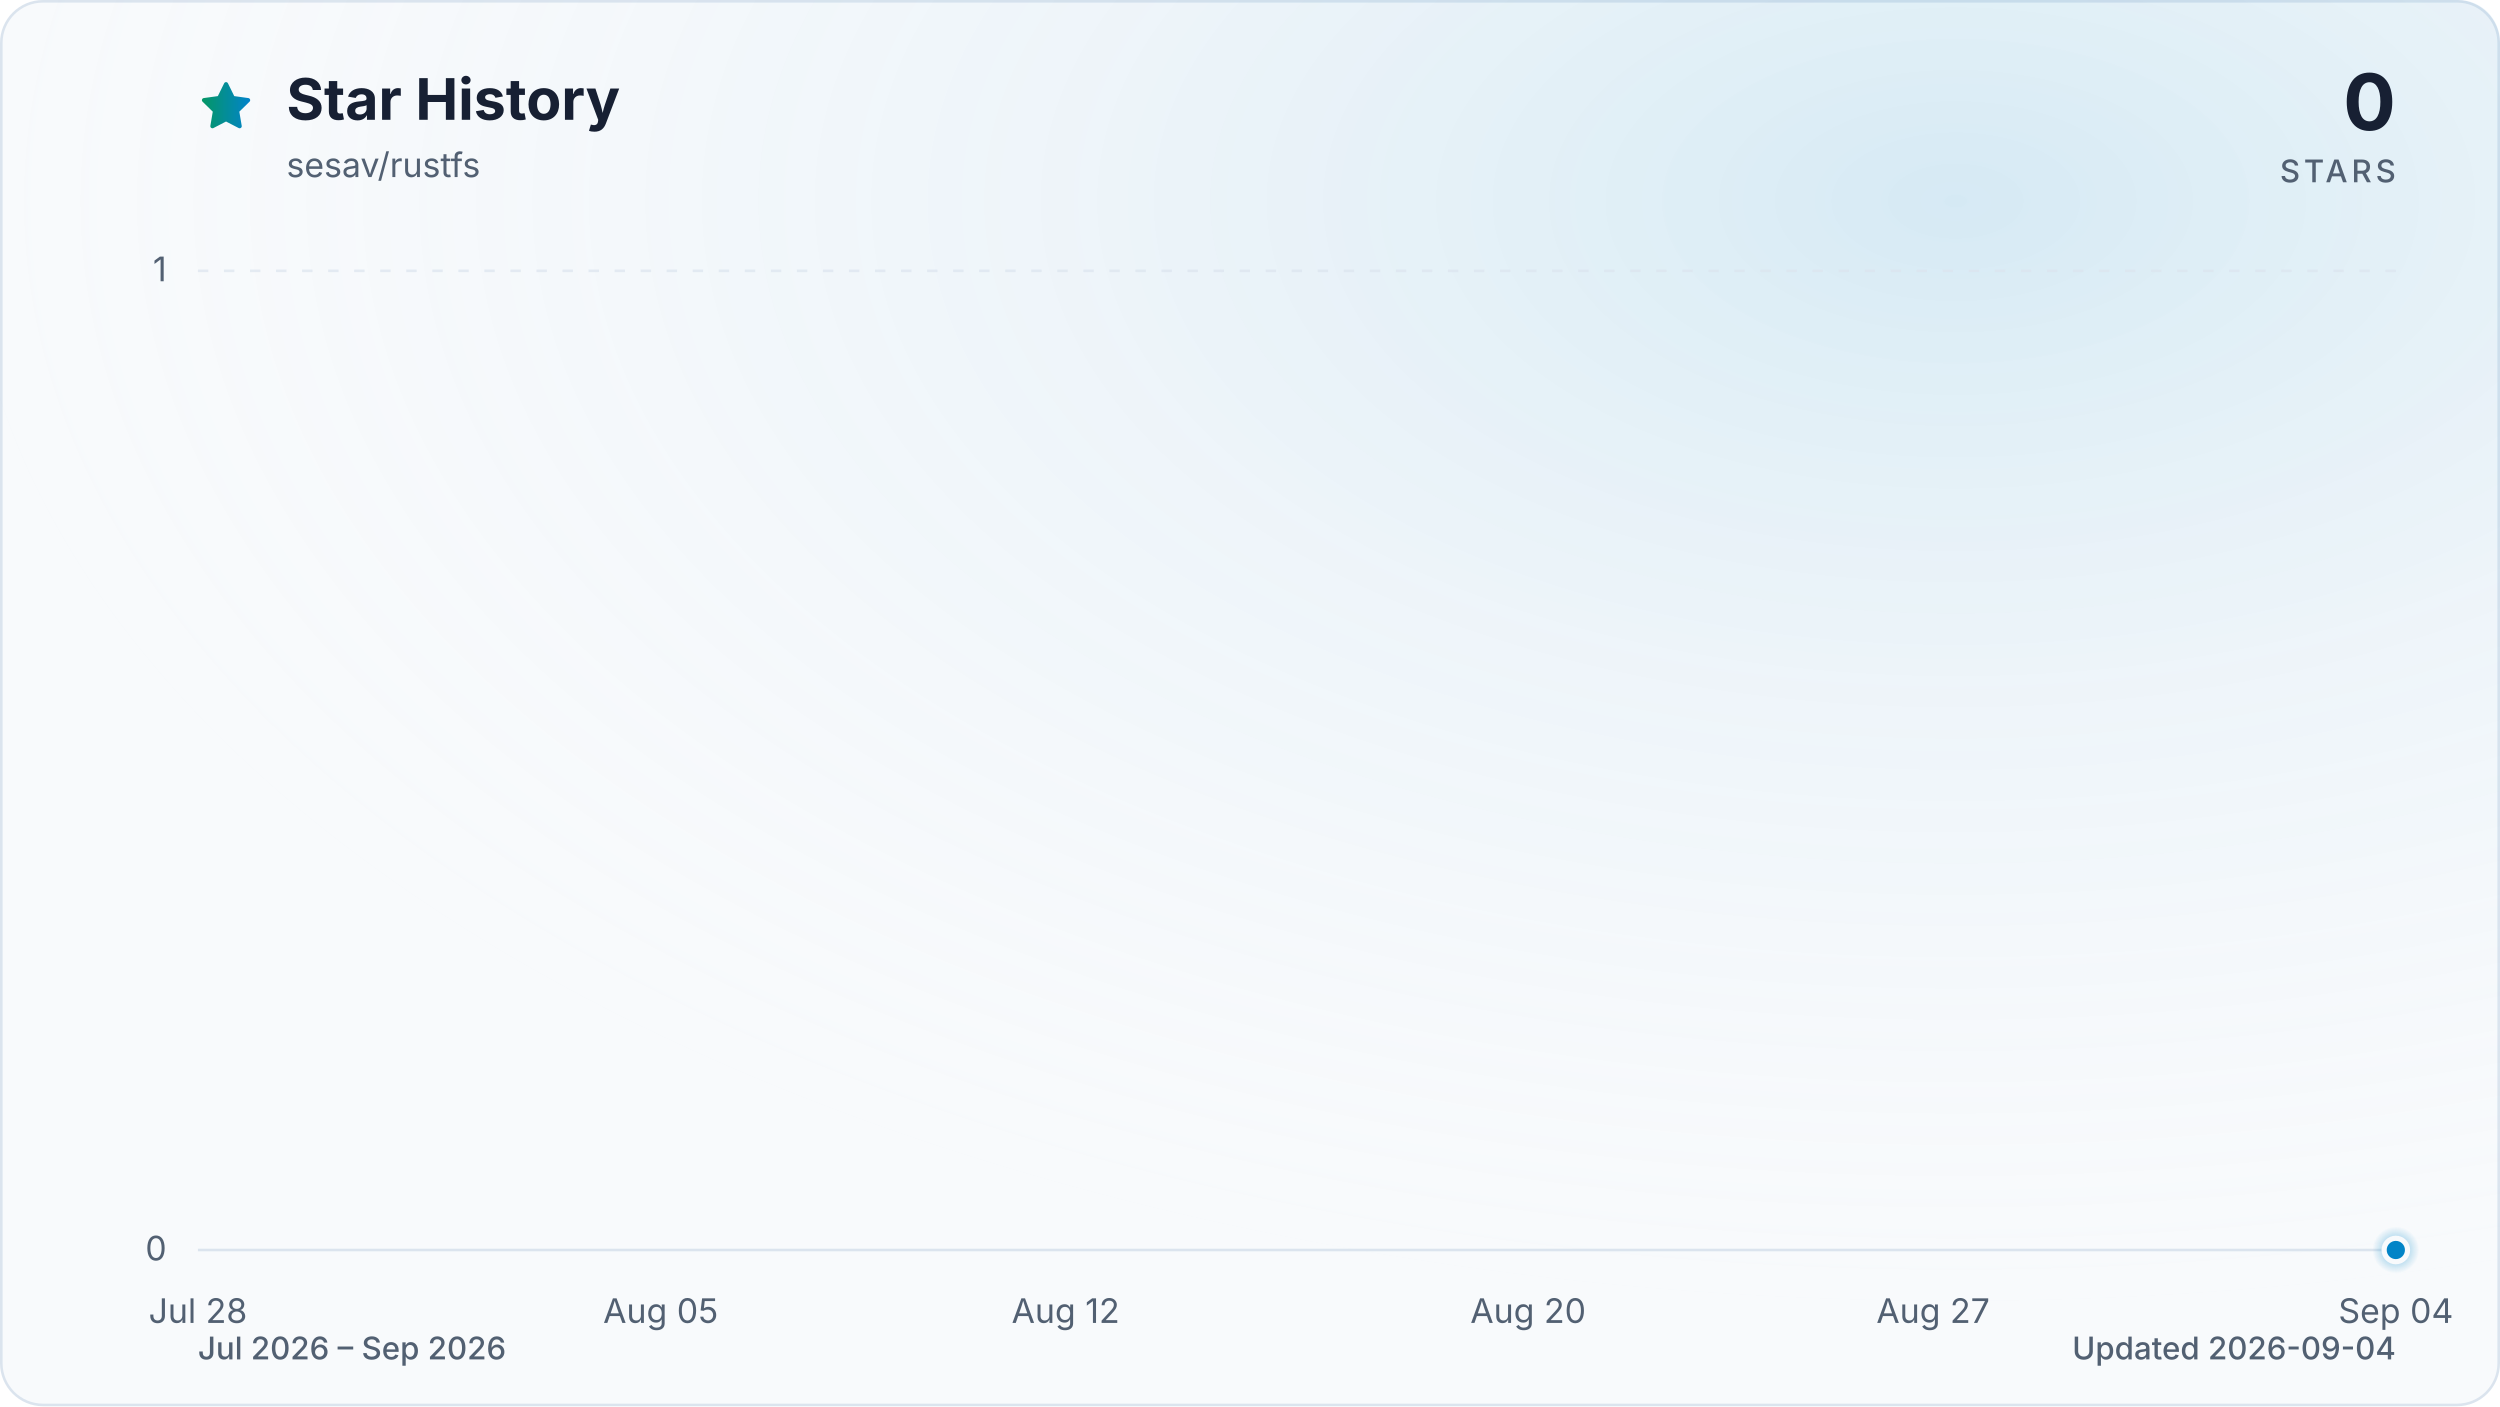
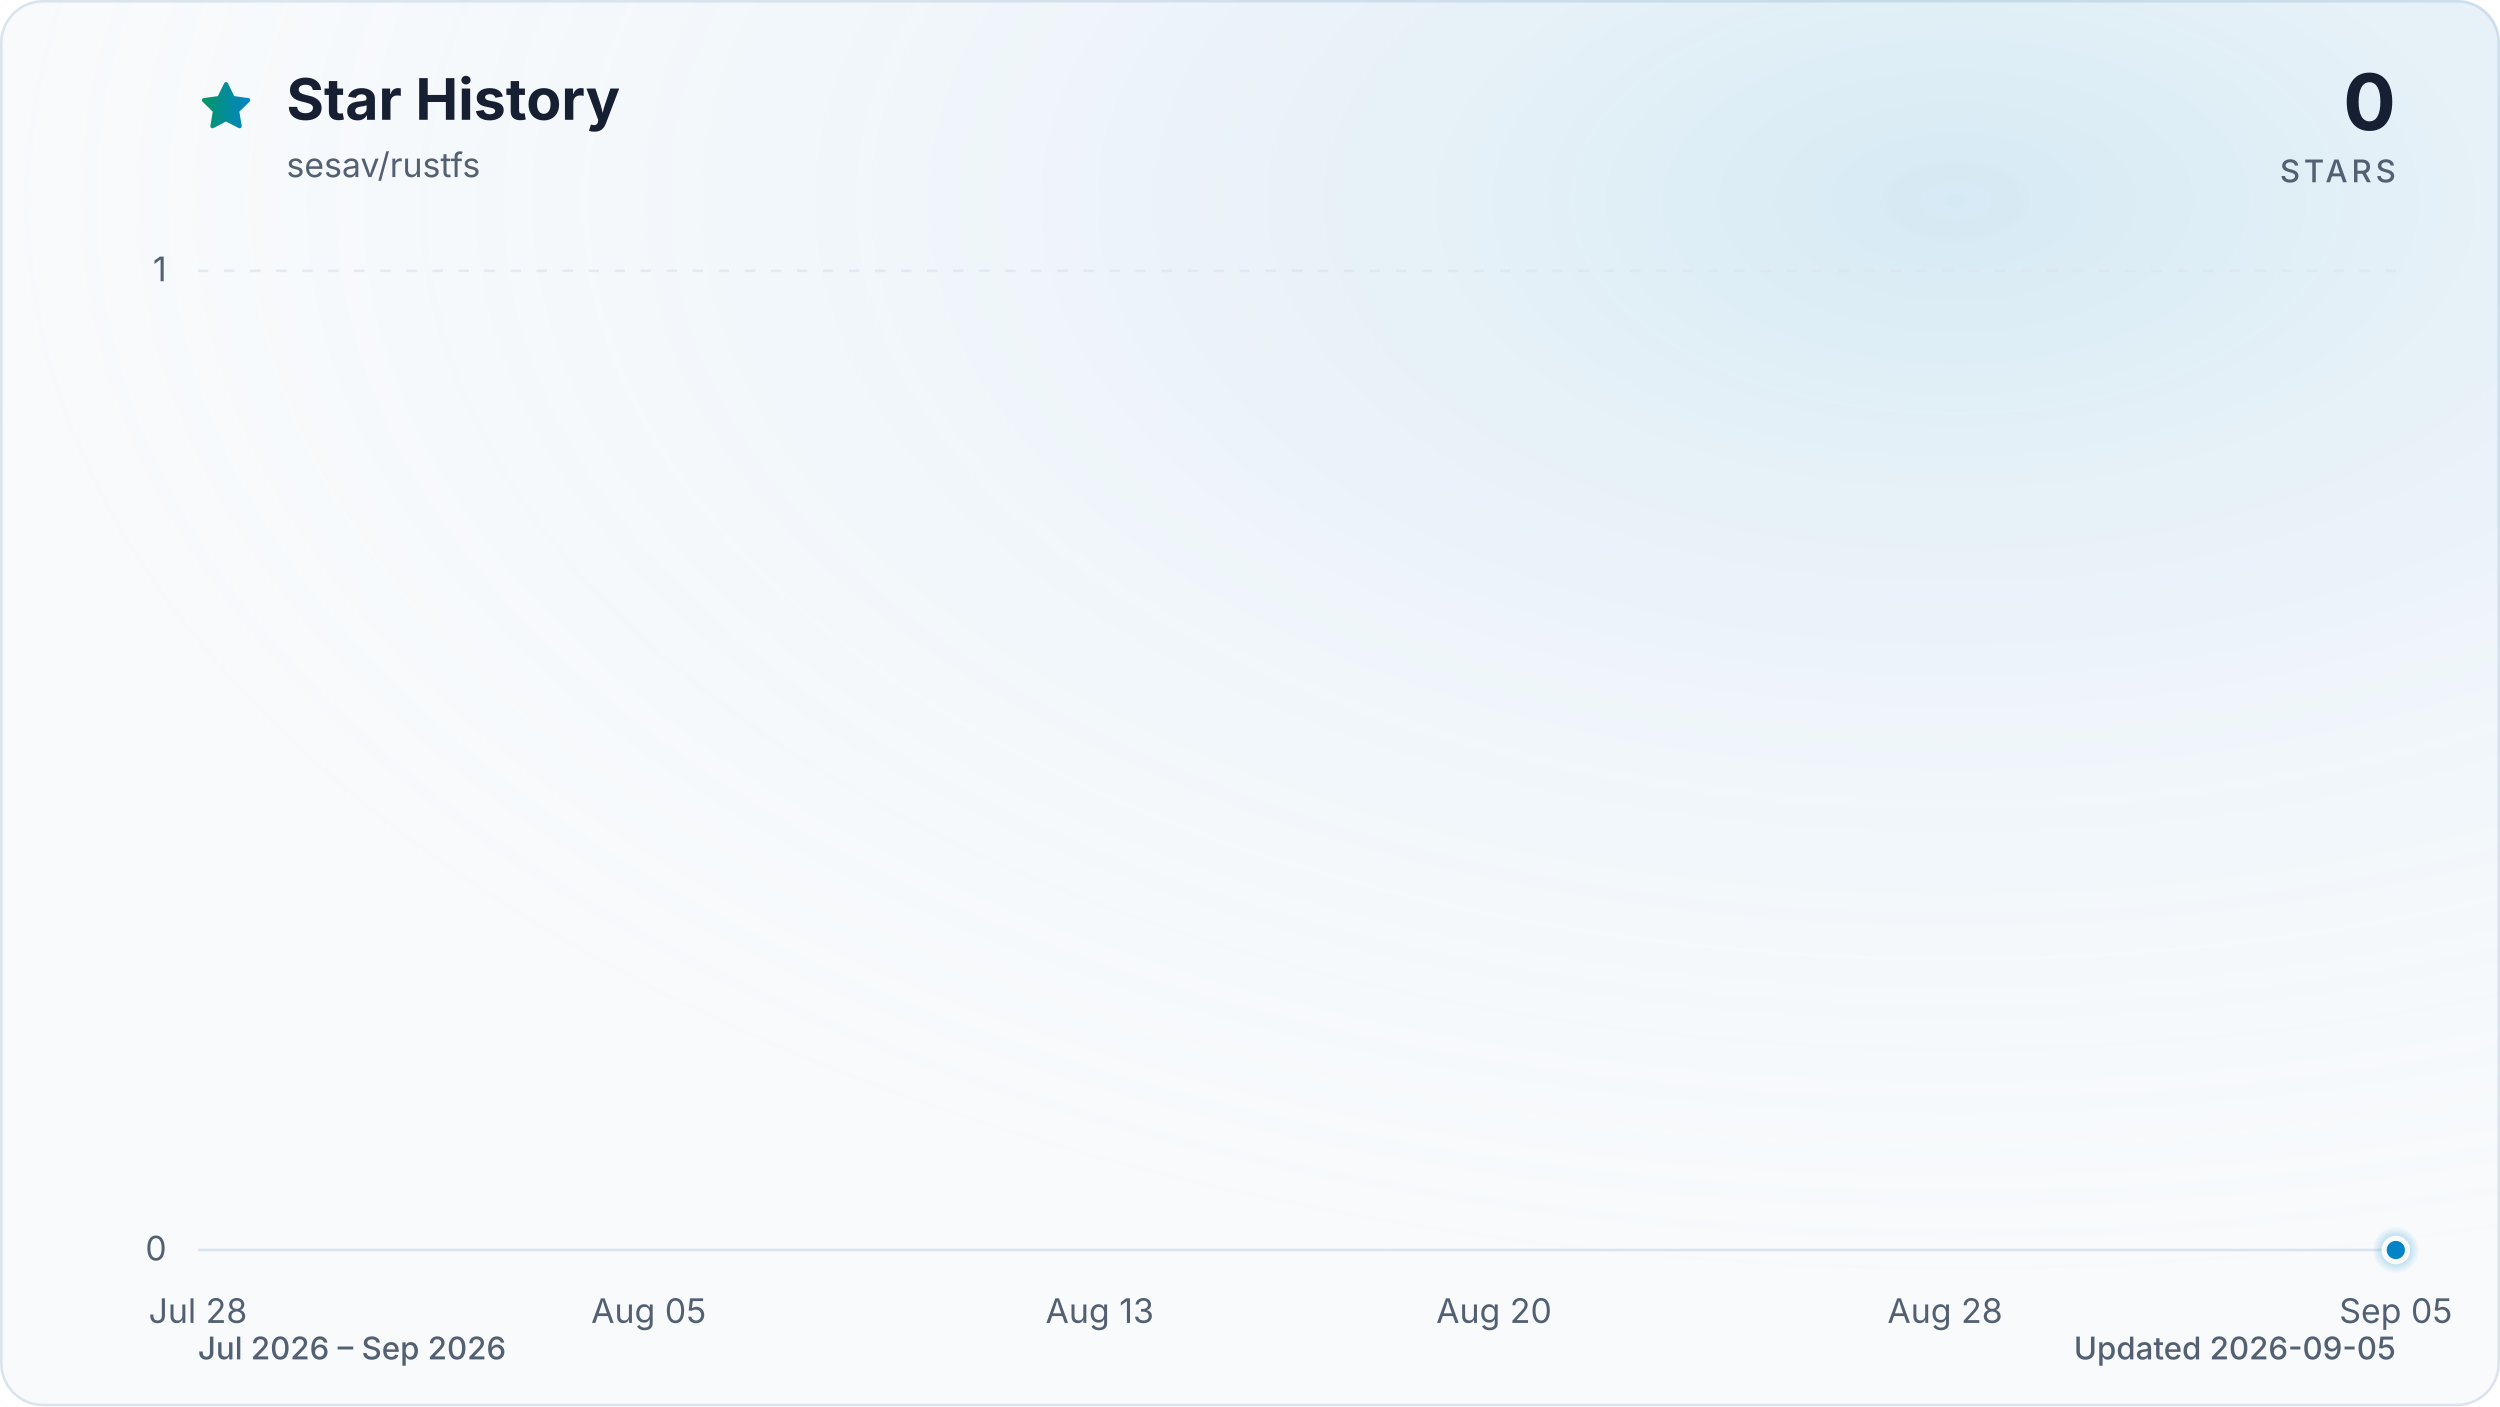
<svg xmlns="http://www.w3.org/2000/svg" viewBox="0 0 960 540" role="img" aria-labelledby="title description" data-style="gradient" data-variant="glow" data-animated="true">
  <defs>
    <linearGradient id="trend" x1="0" y1="0" x2="1" y2="0">
      <stop offset="0%" stop-color="#059669" />
      <stop offset="100%" stop-color="#0284c7" />
    </linearGradient>
    <linearGradient id="area" x1="0" y1="0" x2="0" y2="1">
      <stop offset="0%" stop-color="#059669" stop-opacity="0.30" />
      <stop offset="55%" stop-color="#0284c7" stop-opacity="0.10" />
      <stop offset="100%" stop-color="#0284c7" stop-opacity="0.01" />
    </linearGradient>
    <radialGradient id="marker-halo" cx="50%" cy="50%" r="50%">
      <stop offset="0%" stop-color="#0284c7" stop-opacity="0.55" />
      <stop offset="100%" stop-color="#0284c7" stop-opacity="0" />
    </radialGradient>
    <radialGradient id="surface-glow" cx="78%" cy="14%" r="80%">
      <stop offset="0%" stop-color="#0284c7" stop-opacity="0.14" />
      <stop offset="100%" stop-color="#f8fafc" stop-opacity="0" />
    </radialGradient>
    <filter id="trend-glow" x="-20%" y="-20%" width="140%" height="140%">
      <feGaussianBlur stdDeviation="7" />
    </filter>
  </defs>
  <style>
.trend-enter{transform-box:fill-box;transform-origin:center;animation:trend-enter 520ms cubic-bezier(0.16,1,0.3,1)}
.marker-enter{transform-box:fill-box;transform-origin:center;animation:marker-enter 320ms cubic-bezier(0.16,1,0.3,1) 200ms both}
.marker-pulse{transform-box:fill-box;transform-origin:center;animation:marker-pulse 2.6s ease-out infinite}
@keyframes trend-enter{from{opacity:.35;transform:translateY(10px)}to{opacity:1;transform:translateY(0)}}
@keyframes marker-enter{from{opacity:0;transform:scale(.4)}to{opacity:1;transform:scale(1)}}
@keyframes marker-pulse{0%{opacity:.5;transform:scale(.7)}70%,100%{opacity:0;transform:scale(2.1)}}
@media (prefers-reduced-motion:reduce){.trend-enter,.marker-enter,.marker-pulse{animation:none!important}}
@media (prefers-reduced-motion:reduce){.marker-pulse{opacity:0}}
</style>
  <rect x="0.5" y="0.5" width="959" height="539" fill="#f8fafc" stroke="#dbe4ee" stroke-width="1" rx="16" />
  <rect width="960" height="540" fill="url(#surface-glow)" rx="16" />
  <path d="M12 2.6l2.9 5.9 6.5.9-4.7 4.6 1.1 6.5-5.8-3-5.8 3 1.1-6.5-4.7-4.6 6.5-.9L12 2.6Z" transform="translate(76 30) scale(.9)" fill="url(#trend)" stroke="url(#trend)" stroke-width="1.8" stroke-linejoin="round" aria-hidden="true" />
  <text x="110" y="46" fill="#172033" font-family="ui-sans-serif, system-ui, -apple-system, BlinkMacSystemFont, 'Segoe UI', sans-serif" font-size="22" font-weight="700">Star History</text>
  <text x="110" y="68" fill="#526072" font-family="ui-sans-serif, system-ui, -apple-system, BlinkMacSystemFont, 'Segoe UI', sans-serif" font-size="13">sesav/rustfs</text>
  <text x="920" y="50" fill="#172033" font-family="ui-sans-serif, system-ui, -apple-system, BlinkMacSystemFont, 'Segoe UI', sans-serif" font-size="30" font-weight="700" text-anchor="end">0</text>
  <text x="920" y="70" fill="#526072" font-family="ui-sans-serif, system-ui, -apple-system, BlinkMacSystemFont, 'Segoe UI', sans-serif" font-size="12" font-weight="500" letter-spacing="1.5" text-anchor="end">STARS</text>
  <line x1="76" y1="480.0" x2="920" y2="480.0" stroke="#dbe4ee" stroke-width="1" stroke-dasharray="0" opacity="1" />
  <text x="64" y="484.0" fill="#526072" font-family="ui-sans-serif, system-ui, -apple-system, BlinkMacSystemFont, 'Segoe UI', sans-serif" font-size="13" text-anchor="end">0</text>
  <line x1="76" y1="104.0" x2="920" y2="104.0" stroke="#dbe4ee" stroke-width="1" stroke-dasharray="4 6" opacity="0.7" />
  <text x="64" y="108.0" fill="#526072" font-family="ui-sans-serif, system-ui, -apple-system, BlinkMacSystemFont, 'Segoe UI', sans-serif" font-size="13" text-anchor="end">1</text>
  <text x="76.0" y="508" fill="#526072" font-family="ui-sans-serif, system-ui, -apple-system, BlinkMacSystemFont, 'Segoe UI', sans-serif" font-size="13" text-anchor="middle">Jul 28</text>
-   <text x="253.7" y="508" fill="#526072" font-family="ui-sans-serif, system-ui, -apple-system, BlinkMacSystemFont, 'Segoe UI', sans-serif" font-size="13" text-anchor="middle">Aug 05</text>
-   <text x="409.2" y="508" fill="#526072" font-family="ui-sans-serif, system-ui, -apple-system, BlinkMacSystemFont, 'Segoe UI', sans-serif" font-size="13" text-anchor="middle">Aug 12</text>
-   <text x="586.8" y="508" fill="#526072" font-family="ui-sans-serif, system-ui, -apple-system, BlinkMacSystemFont, 'Segoe UI', sans-serif" font-size="13" text-anchor="middle">Aug 20</text>
-   <text x="742.3" y="508" fill="#526072" font-family="ui-sans-serif, system-ui, -apple-system, BlinkMacSystemFont, 'Segoe UI', sans-serif" font-size="13" text-anchor="middle">Aug 27</text>
-   <text x="920.0" y="508" fill="#526072" font-family="ui-sans-serif, system-ui, -apple-system, BlinkMacSystemFont, 'Segoe UI', sans-serif" font-size="13" text-anchor="middle">Sep 04</text>
+   <text x="249.1" y="508" fill="#526072" font-family="ui-sans-serif, system-ui, -apple-system, BlinkMacSystemFont, 'Segoe UI', sans-serif" font-size="13" text-anchor="middle">Aug 05</text>
+   <text x="422.3" y="508" fill="#526072" font-family="ui-sans-serif, system-ui, -apple-system, BlinkMacSystemFont, 'Segoe UI', sans-serif" font-size="13" text-anchor="middle">Aug 13</text>
+   <text x="573.7" y="508" fill="#526072" font-family="ui-sans-serif, system-ui, -apple-system, BlinkMacSystemFont, 'Segoe UI', sans-serif" font-size="13" text-anchor="middle">Aug 20</text>
+   <text x="746.9" y="508" fill="#526072" font-family="ui-sans-serif, system-ui, -apple-system, BlinkMacSystemFont, 'Segoe UI', sans-serif" font-size="13" text-anchor="middle">Aug 28</text>
+   <text x="920.0" y="508" fill="#526072" font-family="ui-sans-serif, system-ui, -apple-system, BlinkMacSystemFont, 'Segoe UI', sans-serif" font-size="13" text-anchor="middle">Sep 05</text>
  <g class="trend-enter">
-     <path d="M 76.0 480.0 C 83.4 480.0, 90.8 480.0, 98.2 480.0 C 105.6 480.0, 113.0 480.0, 120.4 480.0 C 127.8 480.0, 135.2 480.0, 142.6 480.0 C 150.0 480.0, 157.4 480.0, 164.8 480.0 C 172.2 480.0, 179.6 480.0, 187.1 480.0 C 194.5 480.0, 201.9 480.0, 209.3 480.0 C 216.7 480.0, 224.1 480.0, 231.5 480.0 C 238.9 480.0, 246.3 480.0, 253.7 480.0 C 261.1 480.0, 268.5 480.0, 275.9 480.0 C 283.3 480.0, 290.7 480.0, 298.1 480.0 C 305.5 480.0, 312.9 480.0, 320.3 480.0 C 327.7 480.0, 335.1 480.0, 342.5 480.0 C 349.9 480.0, 357.3 480.0, 364.7 480.0 C 372.1 480.0, 379.5 480.0, 386.9 480.0 C 394.4 480.0, 401.8 480.0, 409.2 480.0 C 416.6 480.0, 424.0 480.0, 431.4 480.0 C 438.8 480.0, 446.2 480.0, 453.6 480.0 C 461.0 480.0, 468.4 480.0, 475.8 480.0 C 483.2 480.0, 490.6 480.0, 498.0 480.0 C 505.4 480.0, 512.8 480.0, 520.2 480.0 C 527.6 480.0, 535.0 480.0, 542.4 480.0 C 549.8 480.0, 557.2 480.0, 564.6 480.0 C 572.0 480.0, 579.4 480.0, 586.8 480.0 C 594.2 480.0, 601.6 480.0, 609.1 480.0 C 616.5 480.0, 623.9 480.0, 631.3 480.0 C 638.7 480.0, 646.1 480.0, 653.5 480.0 C 660.9 480.0, 668.3 480.0, 675.7 480.0 C 683.1 480.0, 690.5 480.0, 697.9 480.0 C 705.3 480.0, 712.7 480.0, 720.1 480.0 C 727.5 480.0, 734.9 480.0, 742.3 480.0 C 749.7 480.0, 757.1 480.0, 764.5 480.0 C 771.9 480.0, 779.3 480.0, 786.7 480.0 C 794.1 480.0, 801.5 480.0, 808.9 480.0 C 816.4 480.0, 823.8 480.0, 831.2 480.0 C 838.6 480.0, 846.0 480.0, 853.4 480.0 C 860.8 480.0, 868.2 480.0, 875.6 480.0 C 883.0 480.0, 890.4 480.0, 897.8 480.0 C 905.2 480.0, 912.6 480.0, 920.0 480.0 L 920.0 480.0 L 76.0 480.0 Z" fill="url(#area)" />
-     <path d="M 76.0 480.0 C 83.4 480.0, 90.8 480.0, 98.2 480.0 C 105.6 480.0, 113.0 480.0, 120.4 480.0 C 127.8 480.0, 135.2 480.0, 142.6 480.0 C 150.0 480.0, 157.4 480.0, 164.8 480.0 C 172.2 480.0, 179.6 480.0, 187.1 480.0 C 194.5 480.0, 201.9 480.0, 209.3 480.0 C 216.7 480.0, 224.1 480.0, 231.5 480.0 C 238.9 480.0, 246.3 480.0, 253.7 480.0 C 261.1 480.0, 268.5 480.0, 275.9 480.0 C 283.3 480.0, 290.7 480.0, 298.1 480.0 C 305.5 480.0, 312.9 480.0, 320.3 480.0 C 327.7 480.0, 335.1 480.0, 342.5 480.0 C 349.9 480.0, 357.3 480.0, 364.7 480.0 C 372.1 480.0, 379.5 480.0, 386.9 480.0 C 394.4 480.0, 401.8 480.0, 409.2 480.0 C 416.6 480.0, 424.0 480.0, 431.4 480.0 C 438.8 480.0, 446.2 480.0, 453.6 480.0 C 461.0 480.0, 468.4 480.0, 475.8 480.0 C 483.2 480.0, 490.6 480.0, 498.0 480.0 C 505.4 480.0, 512.8 480.0, 520.2 480.0 C 527.6 480.0, 535.0 480.0, 542.4 480.0 C 549.8 480.0, 557.2 480.0, 564.6 480.0 C 572.0 480.0, 579.4 480.0, 586.8 480.0 C 594.2 480.0, 601.6 480.0, 609.1 480.0 C 616.5 480.0, 623.9 480.0, 631.3 480.0 C 638.7 480.0, 646.1 480.0, 653.5 480.0 C 660.9 480.0, 668.3 480.0, 675.7 480.0 C 683.1 480.0, 690.5 480.0, 697.9 480.0 C 705.3 480.0, 712.7 480.0, 720.1 480.0 C 727.5 480.0, 734.9 480.0, 742.3 480.0 C 749.7 480.0, 757.1 480.0, 764.5 480.0 C 771.9 480.0, 779.3 480.0, 786.7 480.0 C 794.1 480.0, 801.5 480.0, 808.9 480.0 C 816.4 480.0, 823.8 480.0, 831.2 480.0 C 838.6 480.0, 846.0 480.0, 853.4 480.0 C 860.8 480.0, 868.2 480.0, 875.6 480.0 C 883.0 480.0, 890.4 480.0, 897.8 480.0 C 905.2 480.0, 912.6 480.0, 920.0 480.0" fill="none" stroke="url(#trend)" stroke-width="12" stroke-linecap="round" stroke-linejoin="round" opacity="0.16" filter="url(#trend-glow)" />
-     <path d="M 76.0 480.0 C 83.4 480.0, 90.8 480.0, 98.2 480.0 C 105.6 480.0, 113.0 480.0, 120.4 480.0 C 127.8 480.0, 135.2 480.0, 142.6 480.0 C 150.0 480.0, 157.4 480.0, 164.8 480.0 C 172.2 480.0, 179.6 480.0, 187.1 480.0 C 194.5 480.0, 201.9 480.0, 209.3 480.0 C 216.7 480.0, 224.1 480.0, 231.5 480.0 C 238.9 480.0, 246.3 480.0, 253.7 480.0 C 261.1 480.0, 268.5 480.0, 275.9 480.0 C 283.3 480.0, 290.7 480.0, 298.1 480.0 C 305.5 480.0, 312.9 480.0, 320.3 480.0 C 327.7 480.0, 335.1 480.0, 342.5 480.0 C 349.9 480.0, 357.3 480.0, 364.7 480.0 C 372.1 480.0, 379.5 480.0, 386.9 480.0 C 394.4 480.0, 401.8 480.0, 409.2 480.0 C 416.6 480.0, 424.0 480.0, 431.4 480.0 C 438.8 480.0, 446.2 480.0, 453.6 480.0 C 461.0 480.0, 468.4 480.0, 475.8 480.0 C 483.2 480.0, 490.6 480.0, 498.0 480.0 C 505.4 480.0, 512.8 480.0, 520.2 480.0 C 527.6 480.0, 535.0 480.0, 542.4 480.0 C 549.8 480.0, 557.2 480.0, 564.6 480.0 C 572.0 480.0, 579.4 480.0, 586.8 480.0 C 594.2 480.0, 601.6 480.0, 609.1 480.0 C 616.5 480.0, 623.9 480.0, 631.3 480.0 C 638.7 480.0, 646.1 480.0, 653.5 480.0 C 660.9 480.0, 668.3 480.0, 675.7 480.0 C 683.1 480.0, 690.5 480.0, 697.9 480.0 C 705.3 480.0, 712.7 480.0, 720.1 480.0 C 727.5 480.0, 734.9 480.0, 742.3 480.0 C 749.7 480.0, 757.1 480.0, 764.5 480.0 C 771.9 480.0, 779.3 480.0, 786.7 480.0 C 794.1 480.0, 801.5 480.0, 808.9 480.0 C 816.4 480.0, 823.8 480.0, 831.2 480.0 C 838.6 480.0, 846.0 480.0, 853.4 480.0 C 860.8 480.0, 868.2 480.0, 875.6 480.0 C 883.0 480.0, 890.4 480.0, 897.8 480.0 C 905.2 480.0, 912.6 480.0, 920.0 480.0" fill="none" stroke="url(#trend)" stroke-width="3" stroke-linecap="round" stroke-linejoin="round" />
+     <path d="M 76.0 480.0 C 83.2 480.0, 90.4 480.0, 97.6 480.0 C 104.9 480.0, 112.1 480.0, 119.3 480.0 C 126.5 480.0, 133.7 480.0, 140.9 480.0 C 148.1 480.0, 155.4 480.0, 162.6 480.0 C 169.8 480.0, 177.0 480.0, 184.2 480.0 C 191.4 480.0, 198.6 480.0, 205.8 480.0 C 213.1 480.0, 220.3 480.0, 227.5 480.0 C 234.7 480.0, 241.9 480.0, 249.1 480.0 C 256.3 480.0, 263.6 480.0, 270.8 480.0 C 278.0 480.0, 285.2 480.0, 292.4 480.0 C 299.6 480.0, 306.8 480.0, 314.1 480.0 C 321.3 480.0, 328.5 480.0, 335.7 480.0 C 342.9 480.0, 350.1 480.0, 357.3 480.0 C 364.5 480.0, 371.8 480.0, 379.0 480.0 C 386.2 480.0, 393.4 480.0, 400.6 480.0 C 407.8 480.0, 415.0 480.0, 422.3 480.0 C 429.5 480.0, 436.7 480.0, 443.9 480.0 C 451.1 480.0, 458.3 480.0, 465.5 480.0 C 472.8 480.0, 480.0 480.0, 487.2 480.0 C 494.4 480.0, 501.6 480.0, 508.8 480.0 C 516.0 480.0, 523.2 480.0, 530.5 480.0 C 537.7 480.0, 544.9 480.0, 552.1 480.0 C 559.3 480.0, 566.5 480.0, 573.7 480.0 C 581.0 480.0, 588.2 480.0, 595.4 480.0 C 602.6 480.0, 609.8 480.0, 617.0 480.0 C 624.2 480.0, 631.5 480.0, 638.7 480.0 C 645.9 480.0, 653.1 480.0, 660.3 480.0 C 667.5 480.0, 674.7 480.0, 681.9 480.0 C 689.2 480.0, 696.4 480.0, 703.6 480.0 C 710.8 480.0, 718.0 480.0, 725.2 480.0 C 732.4 480.0, 739.7 480.0, 746.9 480.0 C 754.1 480.0, 761.3 480.0, 768.5 480.0 C 775.7 480.0, 782.9 480.0, 790.2 480.0 C 797.4 480.0, 804.6 480.0, 811.8 480.0 C 819.0 480.0, 826.2 480.0, 833.4 480.0 C 840.6 480.0, 847.9 480.0, 855.1 480.0 C 862.3 480.0, 869.5 480.0, 876.7 480.0 C 883.9 480.0, 891.1 480.0, 898.4 480.0 C 905.6 480.0, 912.8 480.0, 920.0 480.0 L 920.0 480.0 L 76.0 480.0 Z" fill="url(#area)" />
+     <path d="M 76.0 480.0 C 83.2 480.0, 90.4 480.0, 97.6 480.0 C 104.9 480.0, 112.1 480.0, 119.3 480.0 C 126.5 480.0, 133.7 480.0, 140.9 480.0 C 148.1 480.0, 155.4 480.0, 162.6 480.0 C 169.8 480.0, 177.0 480.0, 184.2 480.0 C 191.4 480.0, 198.6 480.0, 205.8 480.0 C 213.1 480.0, 220.3 480.0, 227.5 480.0 C 234.7 480.0, 241.9 480.0, 249.1 480.0 C 256.3 480.0, 263.6 480.0, 270.8 480.0 C 278.0 480.0, 285.2 480.0, 292.4 480.0 C 299.6 480.0, 306.8 480.0, 314.1 480.0 C 321.3 480.0, 328.5 480.0, 335.7 480.0 C 342.9 480.0, 350.1 480.0, 357.3 480.0 C 364.5 480.0, 371.8 480.0, 379.0 480.0 C 386.2 480.0, 393.4 480.0, 400.6 480.0 C 407.8 480.0, 415.0 480.0, 422.3 480.0 C 429.5 480.0, 436.7 480.0, 443.9 480.0 C 451.1 480.0, 458.3 480.0, 465.5 480.0 C 472.8 480.0, 480.0 480.0, 487.2 480.0 C 494.4 480.0, 501.6 480.0, 508.8 480.0 C 516.0 480.0, 523.2 480.0, 530.5 480.0 C 537.7 480.0, 544.9 480.0, 552.1 480.0 C 559.3 480.0, 566.5 480.0, 573.7 480.0 C 581.0 480.0, 588.2 480.0, 595.4 480.0 C 602.6 480.0, 609.8 480.0, 617.0 480.0 C 624.2 480.0, 631.5 480.0, 638.7 480.0 C 645.9 480.0, 653.1 480.0, 660.3 480.0 C 667.5 480.0, 674.7 480.0, 681.9 480.0 C 689.2 480.0, 696.4 480.0, 703.6 480.0 C 710.8 480.0, 718.0 480.0, 725.2 480.0 C 732.4 480.0, 739.7 480.0, 746.9 480.0 C 754.1 480.0, 761.3 480.0, 768.5 480.0 C 775.7 480.0, 782.9 480.0, 790.2 480.0 C 797.4 480.0, 804.6 480.0, 811.8 480.0 C 819.0 480.0, 826.2 480.0, 833.4 480.0 C 840.6 480.0, 847.9 480.0, 855.1 480.0 C 862.3 480.0, 869.5 480.0, 876.7 480.0 C 883.9 480.0, 891.1 480.0, 898.4 480.0 C 905.6 480.0, 912.8 480.0, 920.0 480.0" fill="none" stroke="url(#trend)" stroke-width="12" stroke-linecap="round" stroke-linejoin="round" opacity="0.16" filter="url(#trend-glow)" />
+     <path d="M 76.0 480.0 C 83.2 480.0, 90.4 480.0, 97.6 480.0 C 104.9 480.0, 112.1 480.0, 119.3 480.0 C 126.5 480.0, 133.7 480.0, 140.9 480.0 C 148.1 480.0, 155.4 480.0, 162.6 480.0 C 169.8 480.0, 177.0 480.0, 184.2 480.0 C 191.4 480.0, 198.6 480.0, 205.8 480.0 C 213.1 480.0, 220.3 480.0, 227.5 480.0 C 234.7 480.0, 241.9 480.0, 249.1 480.0 C 256.3 480.0, 263.6 480.0, 270.8 480.0 C 278.0 480.0, 285.2 480.0, 292.4 480.0 C 299.6 480.0, 306.8 480.0, 314.1 480.0 C 321.3 480.0, 328.5 480.0, 335.7 480.0 C 342.9 480.0, 350.1 480.0, 357.3 480.0 C 364.5 480.0, 371.8 480.0, 379.0 480.0 C 386.2 480.0, 393.4 480.0, 400.6 480.0 C 407.8 480.0, 415.0 480.0, 422.3 480.0 C 429.5 480.0, 436.7 480.0, 443.9 480.0 C 451.1 480.0, 458.3 480.0, 465.5 480.0 C 472.8 480.0, 480.0 480.0, 487.2 480.0 C 494.4 480.0, 501.6 480.0, 508.8 480.0 C 516.0 480.0, 523.2 480.0, 530.5 480.0 C 537.7 480.0, 544.9 480.0, 552.1 480.0 C 559.3 480.0, 566.5 480.0, 573.7 480.0 C 581.0 480.0, 588.2 480.0, 595.4 480.0 C 602.6 480.0, 609.8 480.0, 617.0 480.0 C 624.2 480.0, 631.5 480.0, 638.7 480.0 C 645.9 480.0, 653.1 480.0, 660.3 480.0 C 667.5 480.0, 674.7 480.0, 681.9 480.0 C 689.2 480.0, 696.4 480.0, 703.6 480.0 C 710.8 480.0, 718.0 480.0, 725.2 480.0 C 732.4 480.0, 739.7 480.0, 746.9 480.0 C 754.1 480.0, 761.3 480.0, 768.5 480.0 C 775.7 480.0, 782.9 480.0, 790.2 480.0 C 797.4 480.0, 804.6 480.0, 811.8 480.0 C 819.0 480.0, 826.2 480.0, 833.4 480.0 C 840.6 480.0, 847.9 480.0, 855.1 480.0 C 862.3 480.0, 869.5 480.0, 876.7 480.0 C 883.9 480.0, 891.1 480.0, 898.4 480.0 C 905.6 480.0, 912.8 480.0, 920.0 480.0" fill="none" stroke="url(#trend)" stroke-width="3" stroke-linecap="round" stroke-linejoin="round" />
  </g>
  <g class="marker-enter">
    <circle class="marker-pulse" cx="920.0" cy="480.0" r="9" fill="url(#marker-halo)" />
    <circle cx="920.0" cy="480.0" r="4.5" fill="#0284c7" stroke="#f8fafc" stroke-width="2" />
  </g>
  <text x="76" y="522" fill="#526072" font-family="ui-sans-serif, system-ui, -apple-system, BlinkMacSystemFont, 'Segoe UI', sans-serif" font-size="12" font-weight="500">Jul 2026 – Sep 2026</text>
-   <text x="920" y="522" fill="#526072" font-family="ui-sans-serif, system-ui, -apple-system, BlinkMacSystemFont, 'Segoe UI', sans-serif" font-size="12" font-weight="500" text-anchor="end">Updated 2026-09-04</text>
+   <text x="920" y="522" fill="#526072" font-family="ui-sans-serif, system-ui, -apple-system, BlinkMacSystemFont, 'Segoe UI', sans-serif" font-size="12" font-weight="500" text-anchor="end">Updated 2026-09-05</text>
</svg>
